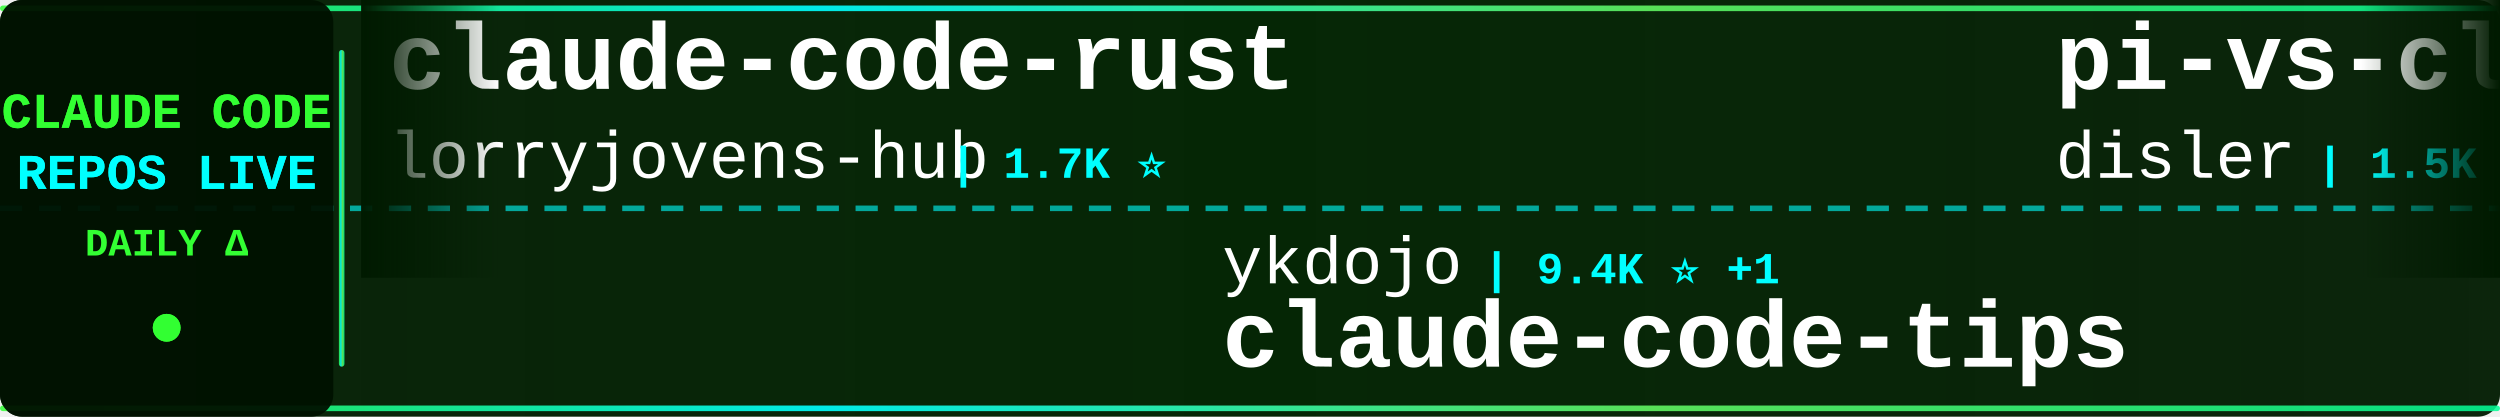
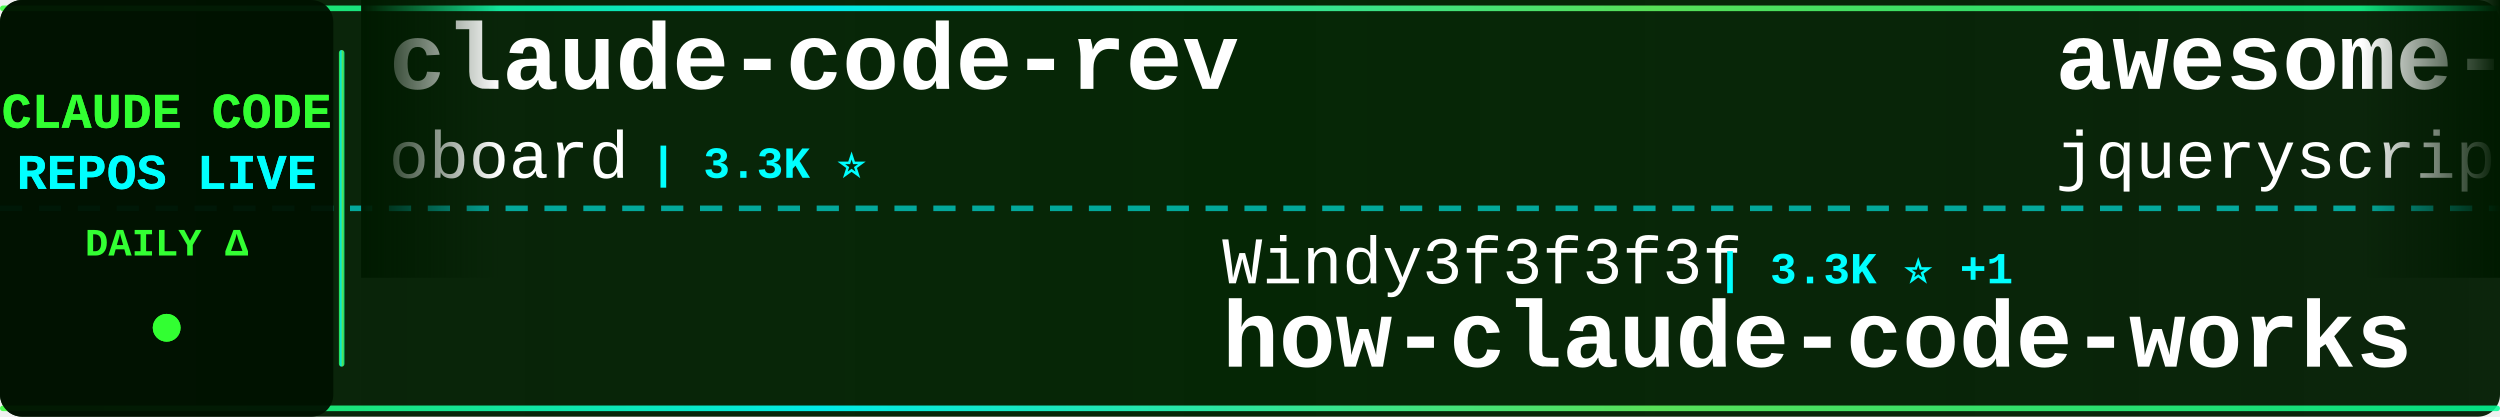
<svg xmlns="http://www.w3.org/2000/svg" width="900" height="150">
  <defs>
    <linearGradient id="tickerBg" x1="0%" y1="0%" x2="100%" y2="0%">
      <stop offset="0%" style="stop-color:#001a00;stop-opacity:0.95" />
      <stop offset="50%" style="stop-color:#002200;stop-opacity:0.98" />
      <stop offset="100%" style="stop-color:#001a00;stop-opacity:0.95" />
    </linearGradient>
    <linearGradient id="borderGrad" x1="0%" y1="0%" x2="100%" y2="0%">
      <stop offset="0%" style="stop-color:#33ff33;stop-opacity:0.85">
        <animate attributeName="stop-opacity" values="0.85;1;0.85" dur="2s" repeatCount="indefinite" />
      </stop>
      <stop offset="33%" style="stop-color:#00ffff;stop-opacity:0.9">
        <animate attributeName="stop-opacity" values="0.9;1;0.9" dur="2.2s" repeatCount="indefinite" />
      </stop>
      <stop offset="66%" style="stop-color:#66ff66;stop-opacity:0.85">
        <animate attributeName="stop-opacity" values="0.85;1;0.85" dur="1.8s" repeatCount="indefinite" />
      </stop>
      <stop offset="100%" style="stop-color:#00ff99;stop-opacity:0.85">
        <animate attributeName="stop-opacity" values="0.85;1;0.85" dur="2s" repeatCount="indefinite" />
      </stop>
    </linearGradient>
    <filter id="textGlow">
      <feGaussianBlur stdDeviation="0.1" result="coloredBlur" />
      <feMerge>
        <feMergeNode in="coloredBlur" />
        <feMergeNode in="SourceGraphic" />
      </feMerge>
    </filter>
    <filter id="metricGlow">
      <feGaussianBlur stdDeviation="0.2" result="coloredBlur" />
      <feMerge>
        <feMergeNode in="coloredBlur" />
        <feMergeNode in="SourceGraphic" />
      </feMerge>
    </filter>
    <linearGradient id="leftFade" x1="0%" y1="0%" x2="100%" y2="0%">
      <stop offset="0%" style="stop-color:#001a00;stop-opacity:1" />
      <stop offset="100%" style="stop-color:#001a00;stop-opacity:0" />
    </linearGradient>
    <linearGradient id="rightFade" x1="0%" y1="0%" x2="100%" y2="0%">
      <stop offset="0%" style="stop-color:#001a00;stop-opacity:0" />
      <stop offset="100%" style="stop-color:#001a00;stop-opacity:1" />
    </linearGradient>
  </defs>
  <rect width="900" height="150" fill="url(#tickerBg)" rx="8" />
  <rect x="0" y="2" width="900" height="2" fill="url(#borderGrad)" rx="1" />
  <rect x="0" y="146" width="900" height="2" fill="url(#borderGrad)" rx="1" />
  <line x1="0" y1="75" x2="900" y2="75" stroke="#00ffff" stroke-width="2" stroke-dasharray="8 6" opacity="0.6" />
  <rect x="0" y="0" width="120" height="150" fill="#001100" opacity="0.95" rx="8" />
  <text x="60" y="46" font-family="'Courier New', monospace" font-size="18" font-weight="bold" fill="#33ff33" text-anchor="middle" filter="url(#textGlow)">
    CLAUDE CODE
  </text>
  <text x="60" y="68" font-family="'Courier New', monospace" font-size="18" font-weight="bold" fill="#00ffff" text-anchor="middle" filter="url(#textGlow)">
    REPOS LIVE
  </text>
  <text x="60" y="92" font-family="'Courier New', monospace" font-size="14" font-weight="bold" fill="#33ff33" text-anchor="middle">
    DAILY Δ
  </text>
  <circle cx="60" cy="118" r="5" fill="#33ff33" filter="url(#metricGlow)">
    <animate attributeName="r" values="4;6;4" dur="1.5s" repeatCount="indefinite" />
    <animate attributeName="opacity" values="0.6;1;0.6" dur="1.5s" repeatCount="indefinite" />
  </circle>
  <rect x="122" y="18" width="2" height="114" fill="url(#borderGrad)" rx="1" />
  <clipPath id="tickerClip">
    <rect x="130" y="0" width="770" height="150" />
  </clipPath>
  <g clip-path="url(#tickerClip)">
    <g id="tickerItems">
      <animateTransform attributeName="transform" attributeType="XML" type="translate" from="0 0" to="-3000 0" dur="54s" repeatCount="indefinite" />
      <g transform="translate(0, 0)">
-         <text x="140" y="32" font-family="'Courier New', monospace" font-size="34" font-weight="bold" fill="#ffffff">claude-code-rust</text>
-         <text x="140" y="64" font-family="'Courier New', monospace" font-size="24" font-weight="normal" fill="#ffffff" opacity="1.0">lorryjovens-hub</text>
-         <text x="342" y="64" font-family="'Courier New', monospace" font-size="16" font-weight="bold" fill="#00ffff"> | 1.7K ⭐</text>
+         <text x="140" y="32" font-family="'Courier New', monospace" font-size="34" font-weight="bold" fill="#ffffff">claude-code-rev</text>
+         <text x="140" y="64" font-family="'Courier New', monospace" font-size="24" font-weight="normal" fill="#ffffff" opacity="1.0">oboard</text>
+         <text x="234" y="64" font-family="'Courier New', monospace" font-size="16" font-weight="bold" fill="#00ffff"> | 3.3K ⭐</text>
      </g>
      <g transform="translate(300, 0)">
-         <text x="140" y="102" font-family="'Courier New', monospace" font-size="24" font-weight="normal" fill="#ffffff" opacity="1.0">ykdojo</text>
-         <text x="234" y="102" font-family="'Courier New', monospace" font-size="16" font-weight="bold" fill="#00ffff"> | 9.4K ⭐ +1</text>
-         <text x="140" y="132" font-family="'Courier New', monospace" font-size="34" font-weight="bold" fill="#ffffff">claude-code-tips</text>
+         <text x="140" y="102" font-family="'Courier New', monospace" font-size="24" font-weight="normal" fill="#ffffff" opacity="1.0">Windy3f3f3f3f</text>
+         <text x="318" y="102" font-family="'Courier New', monospace" font-size="16" font-weight="bold" fill="#00ffff"> | 3.3K ⭐ +1</text>
+         <text x="140" y="132" font-family="'Courier New', monospace" font-size="34" font-weight="bold" fill="#ffffff">how-claude-code-works</text>
      </g>
      <g transform="translate(600, 0)">
-         <text x="140" y="32" font-family="'Courier New', monospace" font-size="34" font-weight="bold" fill="#ffffff">pi-vs-claude-code</text>
-         <text x="140" y="64" font-family="'Courier New', monospace" font-size="24" font-weight="normal" fill="#ffffff" opacity="1.0">disler</text>
-         <text x="234" y="64" font-family="'Courier New', monospace" font-size="16" font-weight="bold" fill="#00ffff"> | 1.5K ⭐ +1</text>
+         <text x="140" y="32" font-family="'Courier New', monospace" font-size="34" font-weight="bold" fill="#ffffff">awesome-claude-code</text>
+         <text x="140" y="64" font-family="'Courier New', monospace" font-size="24" font-weight="normal" fill="#ffffff" opacity="1.0">jqueryscript</text>
+         <text x="306" y="64" font-family="'Courier New', monospace" font-size="16" font-weight="bold" fill="#00ffff"> | 473 ⭐</text>
      </g>
      <g transform="translate(900, 0)">
-         <text x="140" y="102" font-family="'Courier New', monospace" font-size="24" font-weight="normal" fill="#ffffff" opacity="1.0">AprilNEA</text>
-         <text x="258" y="102" font-family="'Courier New', monospace" font-size="16" font-weight="bold" fill="#00ffff"> | 392 ⭐</text>
-         <text x="140" y="132" font-family="'Courier New', monospace" font-size="34" font-weight="bold" fill="#ffffff">claude-code-source</text>
+         <text x="140" y="102" font-family="'Courier New', monospace" font-size="24" font-weight="normal" fill="#ffffff" opacity="1.0">rohitg00</text>
+         <text x="258" y="102" font-family="'Courier New', monospace" font-size="16" font-weight="bold" fill="#00ffff"> | 2.4K ⭐</text>
+         <text x="140" y="132" font-family="'Courier New', monospace" font-size="34" font-weight="bold" fill="#ffffff">awesome-claude-code-tool...</text>
      </g>
      <g transform="translate(1200, 0)">
-         <text x="140" y="32" font-family="'Courier New', monospace" font-size="34" font-weight="bold" fill="#ffffff">oh-my-claudecode</text>
-         <text x="140" y="64" font-family="'Courier New', monospace" font-size="24" font-weight="normal" fill="#ffffff" opacity="1.0">Yeachan-Heo</text>
-         <text x="294" y="64" font-family="'Courier New', monospace" font-size="16" font-weight="bold" fill="#00ffff"> | 38.0K ⭐ +6</text>
+         <text x="140" y="32" font-family="'Courier New', monospace" font-size="34" font-weight="bold" fill="#ffffff">claude-code-harness</text>
+         <text x="140" y="64" font-family="'Courier New', monospace" font-size="24" font-weight="normal" fill="#ffffff" opacity="1.0">Chachamaru127</text>
+         <text x="318" y="64" font-family="'Courier New', monospace" font-size="16" font-weight="bold" fill="#00ffff"> | 3.0K ⭐ +1</text>
      </g>
      <g transform="translate(1500, 0)">
-         <text x="140" y="102" font-family="'Courier New', monospace" font-size="24" font-weight="normal" fill="#ffffff" opacity="1.0">anthropics</text>
-         <text x="282" y="102" font-family="'Courier New', monospace" font-size="16" font-weight="bold" fill="#00ffff"> | 5.6K ⭐ +2</text>
-         <text x="140" y="132" font-family="'Courier New', monospace" font-size="34" font-weight="bold" fill="#ffffff">claude-code-security-rev...</text>
+         <text x="140" y="102" font-family="'Courier New', monospace" font-size="24" font-weight="normal" fill="#ffffff" opacity="1.0">ghuntley</text>
+         <text x="258" y="102" font-family="'Courier New', monospace" font-size="16" font-weight="bold" fill="#00ffff"> | 986 ⭐</text>
+         <text x="140" y="132" font-family="'Courier New', monospace" font-size="34" font-weight="bold" fill="#ffffff">claude-code-source-code-...</text>
      </g>
      <g transform="translate(1800, 0)">
-         <text x="140" y="32" font-family="'Courier New', monospace" font-size="34" font-weight="bold" fill="#ffffff">claude-code-proxy</text>
-         <text x="140" y="64" font-family="'Courier New', monospace" font-size="24" font-weight="normal" fill="#ffffff" opacity="1.0">fuergaosi233</text>
-         <text x="306" y="64" font-family="'Courier New', monospace" font-size="16" font-weight="bold" fill="#00ffff"> | 2.8K ⭐ +1</text>
+         <text x="140" y="32" font-family="'Courier New', monospace" font-size="34" font-weight="bold" fill="#ffffff">ECC</text>
+         <text x="140" y="64" font-family="'Courier New', monospace" font-size="24" font-weight="normal" fill="#ffffff" opacity="1.0">affaan-m</text>
+         <text x="258" y="64" font-family="'Courier New', monospace" font-size="16" font-weight="bold" fill="#00ffff"> | 232.1K ⭐ +60</text>
      </g>
      <g transform="translate(2100, 0)">
-         <text x="140" y="102" font-family="'Courier New', monospace" font-size="24" font-weight="normal" fill="#ffffff" opacity="1.0">SeemSeam</text>
-         <text x="258" y="102" font-family="'Courier New', monospace" font-size="16" font-weight="bold" fill="#00ffff"> | 3.3K ⭐</text>
-         <text x="140" y="132" font-family="'Courier New', monospace" font-size="34" font-weight="bold" fill="#ffffff">claude_codex_bridge</text>
+         <text x="140" y="102" font-family="'Courier New', monospace" font-size="24" font-weight="normal" fill="#ffffff" opacity="1.0">andrew-kramer-inno</text>
+         <text x="378" y="102" font-family="'Courier New', monospace" font-size="16" font-weight="bold" fill="#00ffff"> | 594 ⭐</text>
+         <text x="140" y="132" font-family="'Courier New', monospace" font-size="34" font-weight="bold" fill="#ffffff">claude-code-source-build</text>
      </g>
      <g transform="translate(2400, 0)">
-         <text x="140" y="32" font-family="'Courier New', monospace" font-size="34" font-weight="bold" fill="#ffffff">claude-code-source-build</text>
-         <text x="140" y="64" font-family="'Courier New', monospace" font-size="24" font-weight="normal" fill="#ffffff" opacity="1.0">andrew-kramer-inno</text>
-         <text x="378" y="64" font-family="'Courier New', monospace" font-size="16" font-weight="bold" fill="#00ffff"> | 594 ⭐</text>
+         <text x="140" y="32" font-family="'Courier New', monospace" font-size="34" font-weight="bold" fill="#ffffff">claude-code-source-code</text>
+         <text x="140" y="64" font-family="'Courier New', monospace" font-size="24" font-weight="normal" fill="#ffffff" opacity="1.0">777genius</text>
+         <text x="270" y="64" font-family="'Courier New', monospace" font-size="16" font-weight="bold" fill="#00ffff"> | 920 ⭐</text>
      </g>
      <g transform="translate(2700, 0)">
-         <text x="140" y="102" font-family="'Courier New', monospace" font-size="24" font-weight="normal" fill="#ffffff" opacity="1.0">ChrisWiles</text>
-         <text x="282" y="102" font-family="'Courier New', monospace" font-size="16" font-weight="bold" fill="#00ffff"> | 6.0K ⭐ +1</text>
-         <text x="140" y="132" font-family="'Courier New', monospace" font-size="34" font-weight="bold" fill="#ffffff">claude-code-showcase</text>
+         <text x="140" y="102" font-family="'Courier New', monospace" font-size="24" font-weight="normal" fill="#ffffff" opacity="1.0">guanshan</text>
+         <text x="258" y="102" font-family="'Courier New', monospace" font-size="16" font-weight="bold" fill="#00ffff"> | 61 ⭐</text>
+         <text x="140" y="132" font-family="'Courier New', monospace" font-size="34" font-weight="bold" fill="#ffffff">ClaudeCode</text>
      </g>
      <g transform="translate(3000, 0)">
-         <text x="140" y="32" font-family="'Courier New', monospace" font-size="34" font-weight="bold" fill="#ffffff">claude-code-rust</text>
-         <text x="140" y="64" font-family="'Courier New', monospace" font-size="24" font-weight="normal" fill="#ffffff" opacity="1.0">lorryjovens-hub</text>
-         <text x="342" y="64" font-family="'Courier New', monospace" font-size="16" font-weight="bold" fill="#00ffff"> | 1.7K ⭐</text>
+         <text x="140" y="32" font-family="'Courier New', monospace" font-size="34" font-weight="bold" fill="#ffffff">claude-code-rev</text>
+         <text x="140" y="64" font-family="'Courier New', monospace" font-size="24" font-weight="normal" fill="#ffffff" opacity="1.0">oboard</text>
+         <text x="234" y="64" font-family="'Courier New', monospace" font-size="16" font-weight="bold" fill="#00ffff"> | 3.3K ⭐</text>
      </g>
      <g transform="translate(3300, 0)">
-         <text x="140" y="102" font-family="'Courier New', monospace" font-size="24" font-weight="normal" fill="#ffffff" opacity="1.0">ykdojo</text>
-         <text x="234" y="102" font-family="'Courier New', monospace" font-size="16" font-weight="bold" fill="#00ffff"> | 9.4K ⭐ +1</text>
-         <text x="140" y="132" font-family="'Courier New', monospace" font-size="34" font-weight="bold" fill="#ffffff">claude-code-tips</text>
+         <text x="140" y="102" font-family="'Courier New', monospace" font-size="24" font-weight="normal" fill="#ffffff" opacity="1.0">Windy3f3f3f3f</text>
+         <text x="318" y="102" font-family="'Courier New', monospace" font-size="16" font-weight="bold" fill="#00ffff"> | 3.3K ⭐ +1</text>
+         <text x="140" y="132" font-family="'Courier New', monospace" font-size="34" font-weight="bold" fill="#ffffff">how-claude-code-works</text>
      </g>
      <g transform="translate(3600, 0)">
-         <text x="140" y="32" font-family="'Courier New', monospace" font-size="34" font-weight="bold" fill="#ffffff">pi-vs-claude-code</text>
-         <text x="140" y="64" font-family="'Courier New', monospace" font-size="24" font-weight="normal" fill="#ffffff" opacity="1.0">disler</text>
-         <text x="234" y="64" font-family="'Courier New', monospace" font-size="16" font-weight="bold" fill="#00ffff"> | 1.5K ⭐ +1</text>
+         <text x="140" y="32" font-family="'Courier New', monospace" font-size="34" font-weight="bold" fill="#ffffff">awesome-claude-code</text>
+         <text x="140" y="64" font-family="'Courier New', monospace" font-size="24" font-weight="normal" fill="#ffffff" opacity="1.0">jqueryscript</text>
+         <text x="306" y="64" font-family="'Courier New', monospace" font-size="16" font-weight="bold" fill="#00ffff"> | 473 ⭐</text>
      </g>
      <g transform="translate(3900, 0)">
-         <text x="140" y="102" font-family="'Courier New', monospace" font-size="24" font-weight="normal" fill="#ffffff" opacity="1.0">AprilNEA</text>
-         <text x="258" y="102" font-family="'Courier New', monospace" font-size="16" font-weight="bold" fill="#00ffff"> | 392 ⭐</text>
-         <text x="140" y="132" font-family="'Courier New', monospace" font-size="34" font-weight="bold" fill="#ffffff">claude-code-source</text>
+         <text x="140" y="102" font-family="'Courier New', monospace" font-size="24" font-weight="normal" fill="#ffffff" opacity="1.0">rohitg00</text>
+         <text x="258" y="102" font-family="'Courier New', monospace" font-size="16" font-weight="bold" fill="#00ffff"> | 2.4K ⭐</text>
+         <text x="140" y="132" font-family="'Courier New', monospace" font-size="34" font-weight="bold" fill="#ffffff">awesome-claude-code-tool...</text>
      </g>
    </g>
  </g>
  <rect x="130" y="0" width="50" height="100" fill="url(#leftFade)" />
  <rect x="850" y="0" width="50" height="100" fill="url(#rightFade)" />
</svg>
